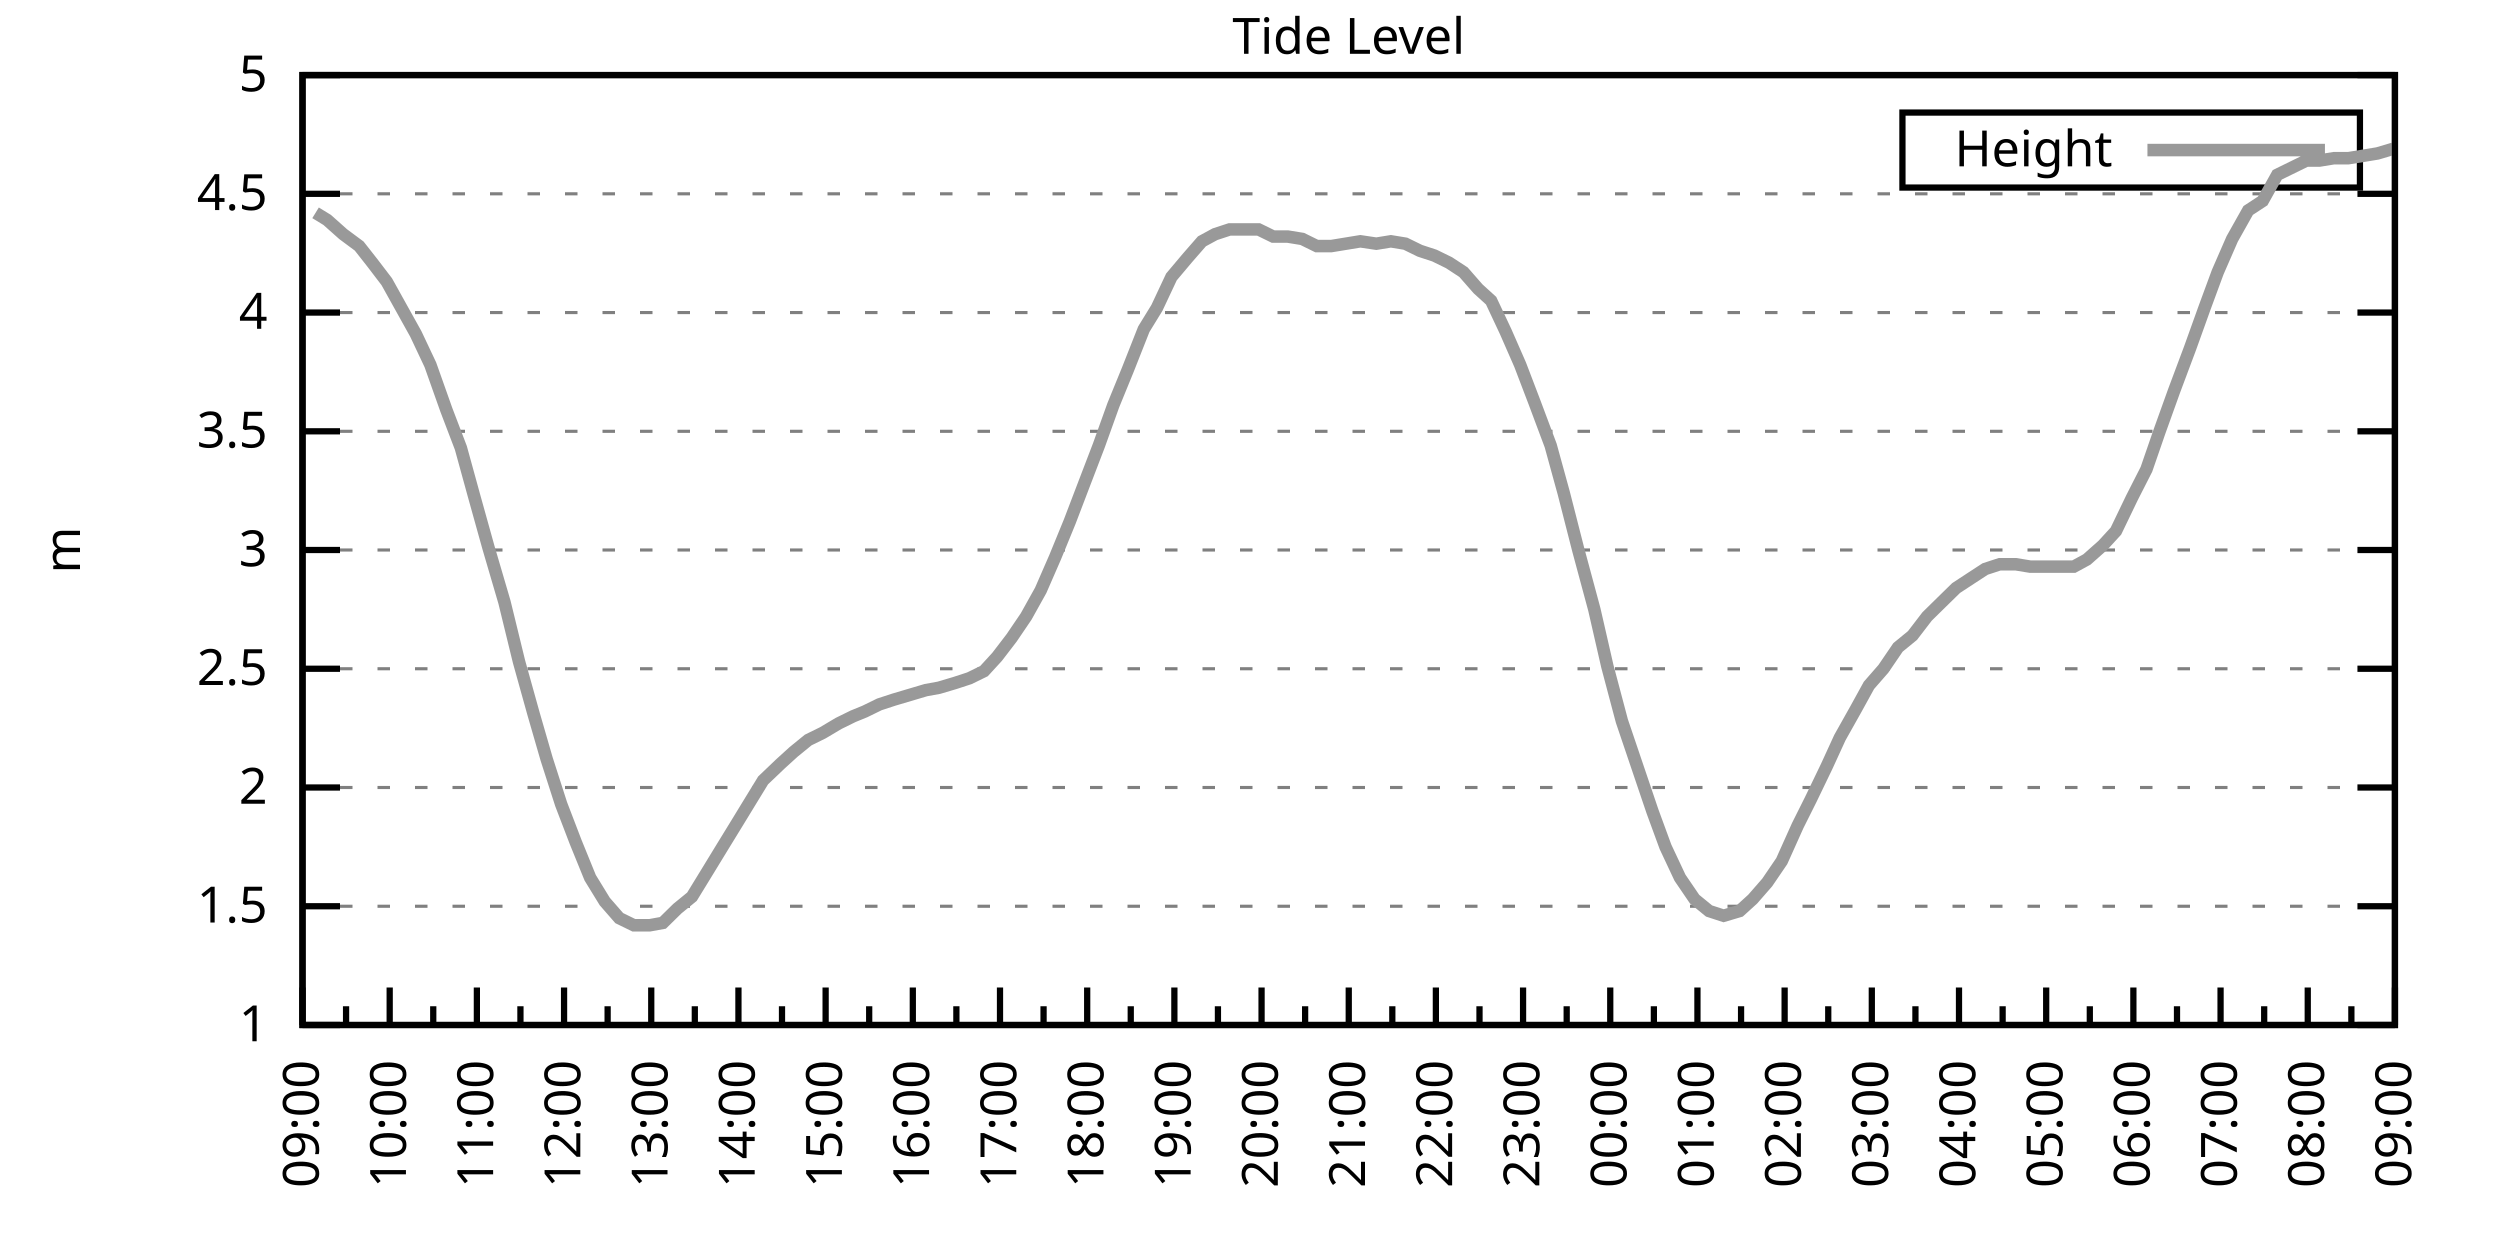
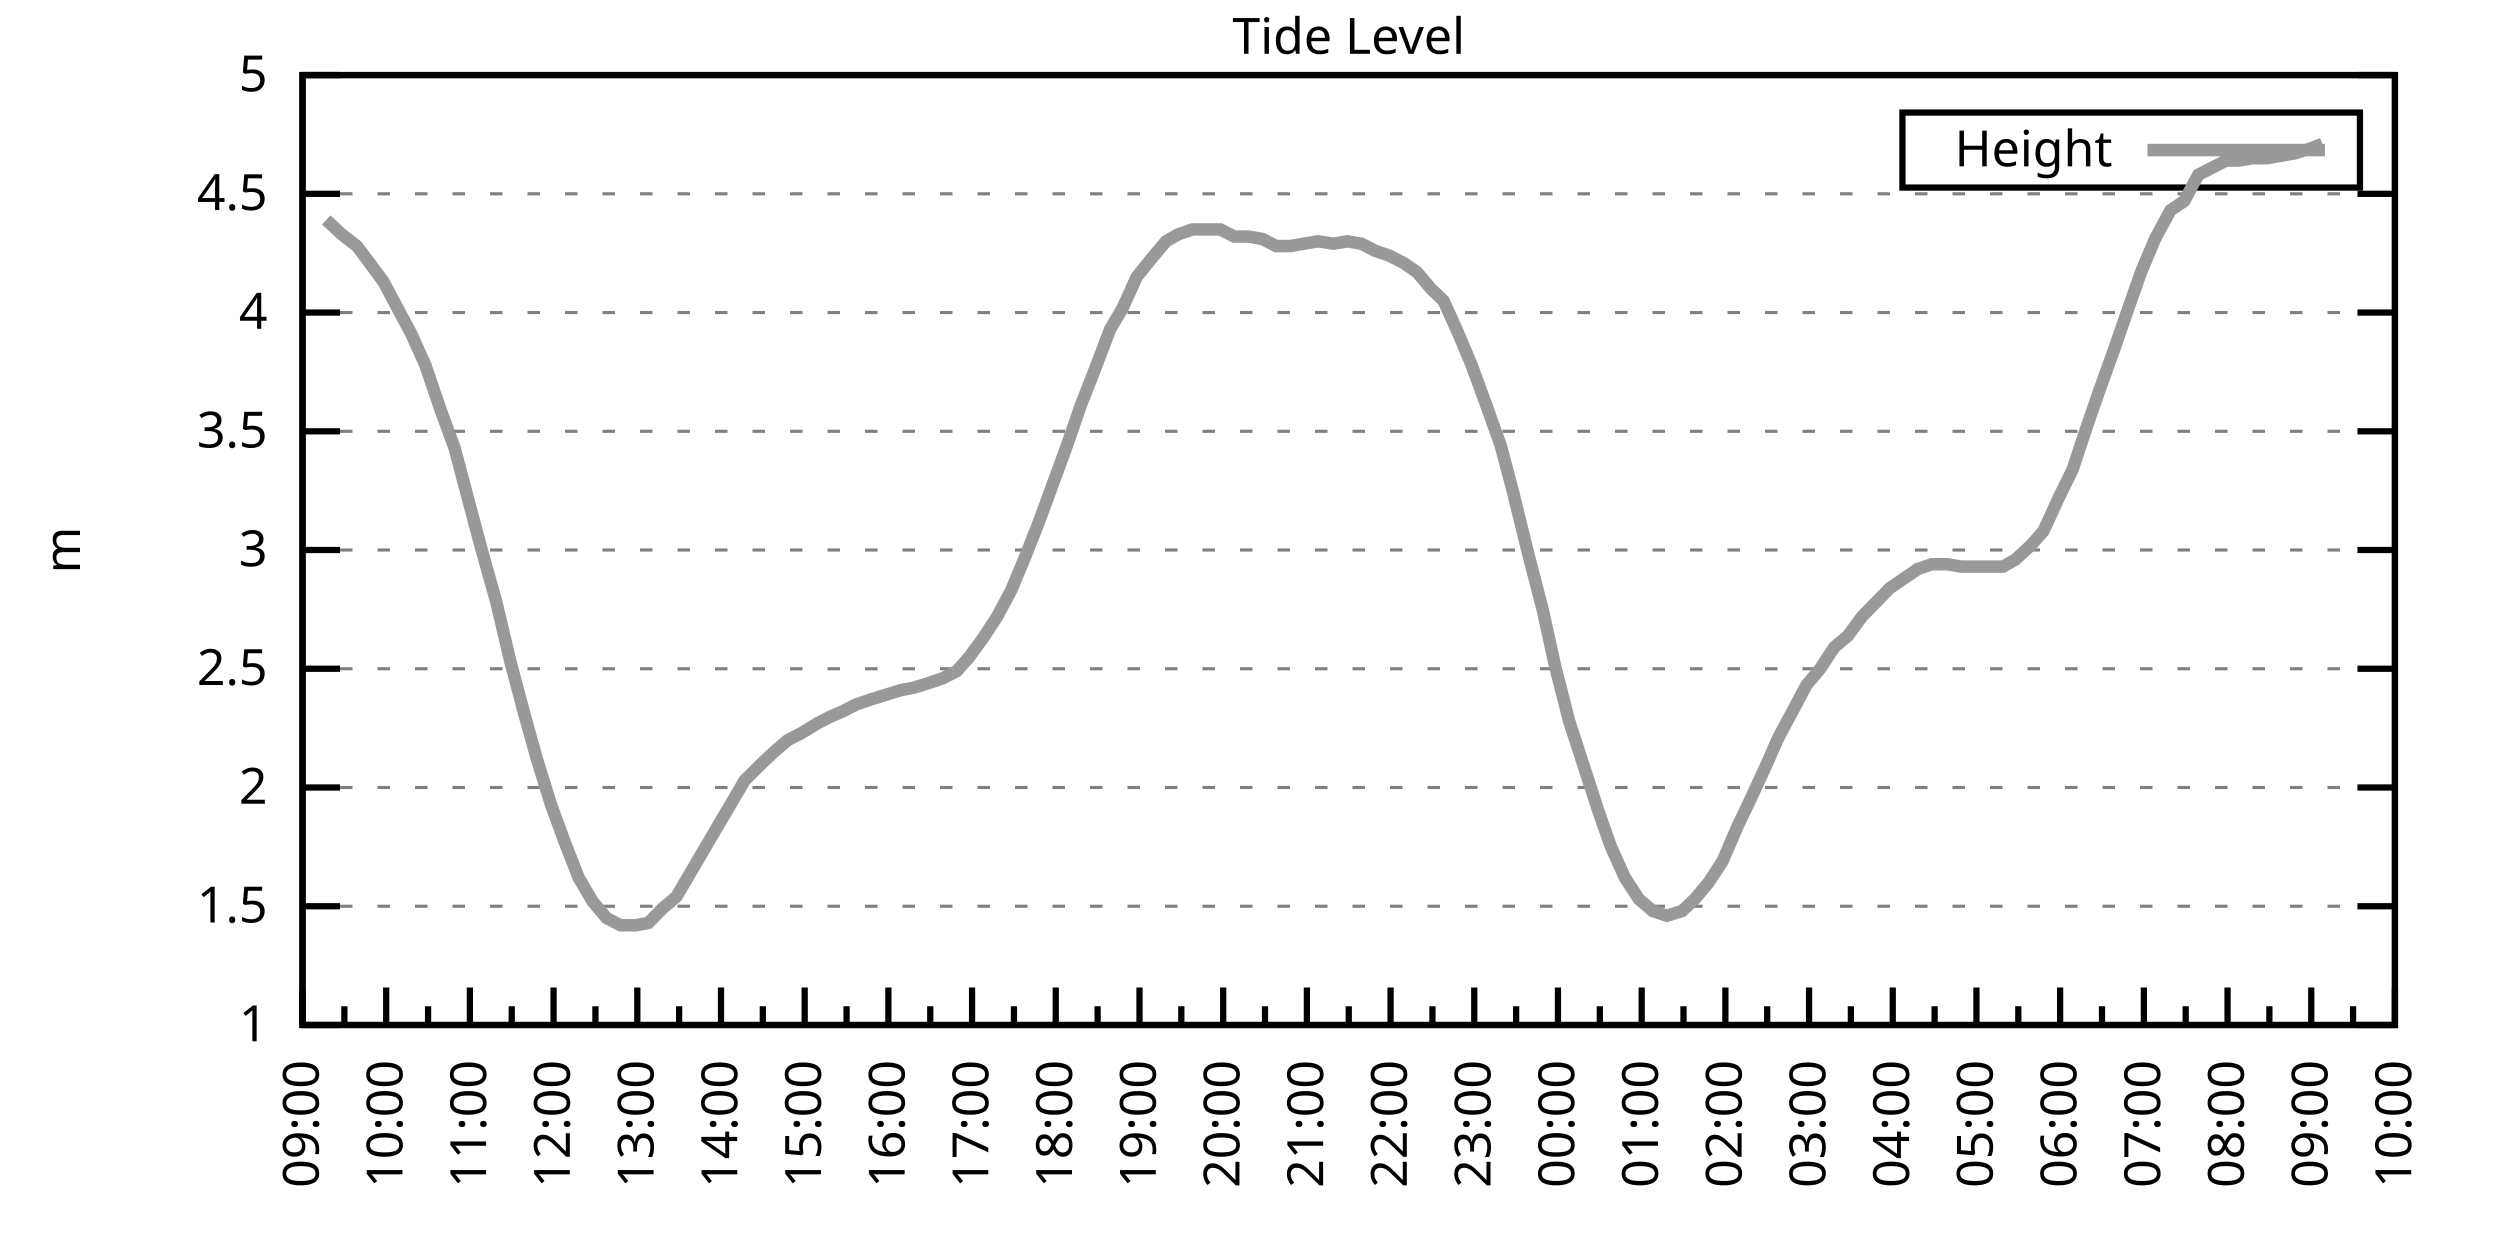
<svg xmlns="http://www.w3.org/2000/svg" xmlns:xlink="http://www.w3.org/1999/xlink" width="400" height="200" viewBox="0 0 400 200">
  <g id="gnuplot_canvas">
    <rect x="0" y="0" width="400" height="200" fill="none" />
    <defs>
      <circle id="gpDot" r="0.5" stroke-width="0.5" stroke="currentColor" />
      <path id="gpPt0" stroke-width="0.333" stroke="currentColor" d="M-1,0 h2 M0,-1 v2" />
      <path id="gpPt1" stroke-width="0.333" stroke="currentColor" d="M-1,-1 L1,1 M1,-1 L-1,1" />
      <path id="gpPt2" stroke-width="0.333" stroke="currentColor" d="M-1,0 L1,0 M0,-1 L0,1 M-1,-1 L1,1 M-1,1 L1,-1" />
      <rect id="gpPt3" stroke-width="0.333" stroke="currentColor" x="-1" y="-1" width="2" height="2" />
      <rect id="gpPt4" stroke-width="0.333" stroke="currentColor" fill="currentColor" x="-1" y="-1" width="2" height="2" />
      <circle id="gpPt5" stroke-width="0.333" stroke="currentColor" cx="0" cy="0" r="1" />
      <use xlink:href="#gpPt5" id="gpPt6" fill="currentColor" stroke="none" />
      <path id="gpPt7" stroke-width="0.333" stroke="currentColor" d="M0,-1.33 L-1.33,0.67 L1.33,0.67 z" />
      <use xlink:href="#gpPt7" id="gpPt8" fill="currentColor" stroke="none" />
      <use xlink:href="#gpPt7" id="gpPt9" stroke="currentColor" transform="rotate(180)" />
      <use xlink:href="#gpPt9" id="gpPt10" fill="currentColor" stroke="none" />
      <use xlink:href="#gpPt3" id="gpPt11" stroke="currentColor" transform="rotate(45)" />
      <use xlink:href="#gpPt11" id="gpPt12" fill="currentColor" stroke="none" />
      <path id="gpPt13" stroke-width="0.333" stroke="currentColor" d="M0,1.330 L1.265,0.411 L0.782,-1.067 L-0.782,-1.076 L-1.265,0.411 z" />
      <use xlink:href="#gpPt13" id="gpPt14" fill="currentColor" stroke="none" />
      <filter id="textbox" filterUnits="objectBoundingBox" x="0" y="0" height="1" width="1">
        <feFlood flood-color="white" flood-opacity="1" result="bgnd" />
        <feComposite in="SourceGraphic" in2="bgnd" operator="atop" />
      </filter>
      <filter id="greybox" filterUnits="objectBoundingBox" x="0" y="0" height="1" width="1">
        <feFlood flood-color="lightgrey" flood-opacity="1" result="grey" />
        <feComposite in="SourceGraphic" in2="grey" operator="atop" />
      </filter>
    </defs>
    <g fill="none" color="white" stroke="currentColor" stroke-width="1.00" stroke-linecap="butt" stroke-linejoin="miter">
</g>
    <g fill="none" color="black" stroke="currentColor" stroke-width="1.00" stroke-linecap="butt" stroke-linejoin="miter">
      <g stroke="none" shape-rendering="crispEdges">
        <polygon fill="rgb(255, 255, 255)" points="48.40,164.00 383.18,164.00 383.18,12.02 48.40,12.02 " />
      </g>
    </g>
    <g fill="none" color="black" stroke="currentColor" stroke-width="1.00" stroke-linecap="butt" stroke-linejoin="miter">
</g>
    <g fill="none" color="black" stroke="black" stroke-width="0.50" stroke-linecap="butt" stroke-linejoin="miter">
</g>
    <g fill="none" color="gray" stroke="currentColor" stroke-width="0.50" stroke-linecap="butt" stroke-linejoin="miter">
      <path stroke="gray" stroke-dasharray="2,4" class="gridline" d="M48.40,164.00 L383.19,164.00  " />
    </g>
    <g fill="none" color="gray" stroke="gray" stroke-width="1.00" stroke-linecap="butt" stroke-linejoin="miter">
</g>
    <g fill="none" color="black" stroke="currentColor" stroke-width="1.00" stroke-linecap="butt" stroke-linejoin="miter">
      <path stroke="black" d="M48.40,164.00 L54.40,164.00 M383.19,164.00 L377.19,164.00  " />
      <g transform="translate(42.80,166.60)" stroke="none" fill="black" font-family="Sans" font-size="8.00" text-anchor="end">
        <text>
          <tspan font-family="Sans"> 1</tspan>
        </text>
      </g>
    </g>
    <g fill="none" color="black" stroke="currentColor" stroke-width="1.00" stroke-linecap="butt" stroke-linejoin="miter">
</g>
    <g fill="none" color="black" stroke="black" stroke-width="0.50" stroke-linecap="butt" stroke-linejoin="miter">
</g>
    <g fill="none" color="gray" stroke="currentColor" stroke-width="0.50" stroke-linecap="butt" stroke-linejoin="miter">
      <path stroke="gray" stroke-dasharray="2,4" class="gridline" d="M48.40,145.00 L383.19,145.00  " />
    </g>
    <g fill="none" color="gray" stroke="gray" stroke-width="1.00" stroke-linecap="butt" stroke-linejoin="miter">
</g>
    <g fill="none" color="black" stroke="currentColor" stroke-width="1.00" stroke-linecap="butt" stroke-linejoin="miter">
      <path stroke="black" d="M48.40,145.00 L54.40,145.00 M383.19,145.00 L377.19,145.00  " />
      <g transform="translate(42.80,147.60)" stroke="none" fill="black" font-family="Sans" font-size="8.00" text-anchor="end">
        <text>
          <tspan font-family="Sans"> 1.5</tspan>
        </text>
      </g>
    </g>
    <g fill="none" color="black" stroke="currentColor" stroke-width="1.00" stroke-linecap="butt" stroke-linejoin="miter">
</g>
    <g fill="none" color="black" stroke="black" stroke-width="0.50" stroke-linecap="butt" stroke-linejoin="miter">
</g>
    <g fill="none" color="gray" stroke="currentColor" stroke-width="0.50" stroke-linecap="butt" stroke-linejoin="miter">
      <path stroke="gray" stroke-dasharray="2,4" class="gridline" d="M48.40,126.00 L383.19,126.00  " />
    </g>
    <g fill="none" color="gray" stroke="gray" stroke-width="1.00" stroke-linecap="butt" stroke-linejoin="miter">
</g>
    <g fill="none" color="black" stroke="currentColor" stroke-width="1.00" stroke-linecap="butt" stroke-linejoin="miter">
      <path stroke="black" d="M48.40,126.00 L54.40,126.00 M383.19,126.00 L377.19,126.00  " />
      <g transform="translate(42.80,128.60)" stroke="none" fill="black" font-family="Sans" font-size="8.00" text-anchor="end">
        <text>
          <tspan font-family="Sans"> 2</tspan>
        </text>
      </g>
    </g>
    <g fill="none" color="black" stroke="currentColor" stroke-width="1.00" stroke-linecap="butt" stroke-linejoin="miter">
</g>
    <g fill="none" color="black" stroke="black" stroke-width="0.50" stroke-linecap="butt" stroke-linejoin="miter">
</g>
    <g fill="none" color="gray" stroke="currentColor" stroke-width="0.50" stroke-linecap="butt" stroke-linejoin="miter">
      <path stroke="gray" stroke-dasharray="2,4" class="gridline" d="M48.40,107.00 L383.19,107.00  " />
    </g>
    <g fill="none" color="gray" stroke="gray" stroke-width="1.00" stroke-linecap="butt" stroke-linejoin="miter">
</g>
    <g fill="none" color="black" stroke="currentColor" stroke-width="1.00" stroke-linecap="butt" stroke-linejoin="miter">
      <path stroke="black" d="M48.40,107.00 L54.40,107.00 M383.19,107.00 L377.19,107.00  " />
      <g transform="translate(42.80,109.60)" stroke="none" fill="black" font-family="Sans" font-size="8.00" text-anchor="end">
        <text>
          <tspan font-family="Sans"> 2.5</tspan>
        </text>
      </g>
    </g>
    <g fill="none" color="black" stroke="currentColor" stroke-width="1.00" stroke-linecap="butt" stroke-linejoin="miter">
</g>
    <g fill="none" color="black" stroke="black" stroke-width="0.50" stroke-linecap="butt" stroke-linejoin="miter">
</g>
    <g fill="none" color="gray" stroke="currentColor" stroke-width="0.50" stroke-linecap="butt" stroke-linejoin="miter">
      <path stroke="gray" stroke-dasharray="2,4" class="gridline" d="M48.40,88.00 L383.19,88.00  " />
    </g>
    <g fill="none" color="gray" stroke="gray" stroke-width="1.00" stroke-linecap="butt" stroke-linejoin="miter">
</g>
    <g fill="none" color="black" stroke="currentColor" stroke-width="1.00" stroke-linecap="butt" stroke-linejoin="miter">
      <path stroke="black" d="M48.40,88.00 L54.40,88.00 M383.19,88.00 L377.19,88.00  " />
      <g transform="translate(42.80,90.60)" stroke="none" fill="black" font-family="Sans" font-size="8.00" text-anchor="end">
        <text>
          <tspan font-family="Sans"> 3</tspan>
        </text>
      </g>
    </g>
    <g fill="none" color="black" stroke="currentColor" stroke-width="1.00" stroke-linecap="butt" stroke-linejoin="miter">
</g>
    <g fill="none" color="black" stroke="black" stroke-width="0.50" stroke-linecap="butt" stroke-linejoin="miter">
</g>
    <g fill="none" color="gray" stroke="currentColor" stroke-width="0.50" stroke-linecap="butt" stroke-linejoin="miter">
      <path stroke="gray" stroke-dasharray="2,4" class="gridline" d="M48.40,69.01 L383.19,69.01  " />
    </g>
    <g fill="none" color="gray" stroke="gray" stroke-width="1.00" stroke-linecap="butt" stroke-linejoin="miter">
</g>
    <g fill="none" color="black" stroke="currentColor" stroke-width="1.00" stroke-linecap="butt" stroke-linejoin="miter">
      <path stroke="black" d="M48.40,69.01 L54.40,69.01 M383.19,69.01 L377.19,69.01  " />
      <g transform="translate(42.80,71.61)" stroke="none" fill="black" font-family="Sans" font-size="8.00" text-anchor="end">
        <text>
          <tspan font-family="Sans"> 3.5</tspan>
        </text>
      </g>
    </g>
    <g fill="none" color="black" stroke="currentColor" stroke-width="1.00" stroke-linecap="butt" stroke-linejoin="miter">
</g>
    <g fill="none" color="black" stroke="black" stroke-width="0.50" stroke-linecap="butt" stroke-linejoin="miter">
</g>
    <g fill="none" color="gray" stroke="currentColor" stroke-width="0.50" stroke-linecap="butt" stroke-linejoin="miter">
      <path stroke="gray" stroke-dasharray="2,4" class="gridline" d="M48.40,50.01 L383.19,50.01  " />
    </g>
    <g fill="none" color="gray" stroke="gray" stroke-width="1.00" stroke-linecap="butt" stroke-linejoin="miter">
</g>
    <g fill="none" color="black" stroke="currentColor" stroke-width="1.00" stroke-linecap="butt" stroke-linejoin="miter">
      <path stroke="black" d="M48.40,50.01 L54.40,50.01 M383.19,50.01 L377.19,50.01  " />
      <g transform="translate(42.80,52.61)" stroke="none" fill="black" font-family="Sans" font-size="8.00" text-anchor="end">
        <text>
          <tspan font-family="Sans"> 4</tspan>
        </text>
      </g>
    </g>
    <g fill="none" color="black" stroke="currentColor" stroke-width="1.00" stroke-linecap="butt" stroke-linejoin="miter">
</g>
    <g fill="none" color="black" stroke="black" stroke-width="0.50" stroke-linecap="butt" stroke-linejoin="miter">
</g>
    <g fill="none" color="gray" stroke="currentColor" stroke-width="0.50" stroke-linecap="butt" stroke-linejoin="miter">
      <path stroke="gray" stroke-dasharray="2,4" class="gridline" d="M48.40,31.01 L383.19,31.01  " />
    </g>
    <g fill="none" color="gray" stroke="gray" stroke-width="1.00" stroke-linecap="butt" stroke-linejoin="miter">
</g>
    <g fill="none" color="black" stroke="currentColor" stroke-width="1.00" stroke-linecap="butt" stroke-linejoin="miter">
      <path stroke="black" d="M48.40,31.01 L54.40,31.01 M383.19,31.01 L377.19,31.01  " />
      <g transform="translate(42.80,33.61)" stroke="none" fill="black" font-family="Sans" font-size="8.00" text-anchor="end">
        <text>
          <tspan font-family="Sans"> 4.5</tspan>
        </text>
      </g>
    </g>
    <g fill="none" color="black" stroke="currentColor" stroke-width="1.00" stroke-linecap="butt" stroke-linejoin="miter">
</g>
    <g fill="none" color="black" stroke="black" stroke-width="0.50" stroke-linecap="butt" stroke-linejoin="miter">
</g>
    <g fill="none" color="gray" stroke="currentColor" stroke-width="0.50" stroke-linecap="butt" stroke-linejoin="miter">
      <path stroke="gray" stroke-dasharray="2,4" class="gridline" d="M48.40,12.01 L383.19,12.01  " />
    </g>
    <g fill="none" color="gray" stroke="gray" stroke-width="1.00" stroke-linecap="butt" stroke-linejoin="miter">
</g>
    <g fill="none" color="black" stroke="currentColor" stroke-width="1.00" stroke-linecap="butt" stroke-linejoin="miter">
      <path stroke="black" d="M48.40,12.01 L54.40,12.01 M383.19,12.01 L377.19,12.01  " />
      <g transform="translate(42.80,14.61)" stroke="none" fill="black" font-family="Sans" font-size="8.00" text-anchor="end">
        <text>
          <tspan font-family="Sans"> 5</tspan>
        </text>
      </g>
    </g>
    <g fill="none" color="black" stroke="currentColor" stroke-width="1.00" stroke-linecap="butt" stroke-linejoin="miter">
      <path stroke="black" d="M48.40,164.00 L48.40,158.00  " />
      <g transform="translate(51.00,169.60) rotate(270)" stroke="none" fill="black" font-family="Sans" font-size="8.00" text-anchor="end">
        <text>
          <tspan font-family="Sans">09:00</tspan>
        </text>
      </g>
    </g>
    <g fill="none" color="black" stroke="currentColor" stroke-width="1.00" stroke-linecap="butt" stroke-linejoin="miter">
-       <path stroke="black" d="M55.37,164.00 L55.37,161.00 M62.35,164.00 L62.35,158.00  " />
-       <g transform="translate(64.95,169.60) rotate(270)" stroke="none" fill="black" font-family="Sans" font-size="8.00" text-anchor="end">
+       <path stroke="black" d="M55.10,164.00 L55.10,161.00 M61.79,164.00 L61.79,158.00  " />
+       <g transform="translate(64.39,169.60) rotate(270)" stroke="none" fill="black" font-family="Sans" font-size="8.00" text-anchor="end">
        <text>
          <tspan font-family="Sans">10:00</tspan>
        </text>
      </g>
    </g>
    <g fill="none" color="black" stroke="currentColor" stroke-width="1.00" stroke-linecap="butt" stroke-linejoin="miter">
-       <path stroke="black" d="M69.32,164.00 L69.32,161.00 M76.30,164.00 L76.30,158.00  " />
-       <g transform="translate(78.90,169.60) rotate(270)" stroke="none" fill="black" font-family="Sans" font-size="8.00" text-anchor="end">
+       <path stroke="black" d="M68.49,164.00 L68.49,161.00 M75.18,164.00 L75.18,158.00  " />
+       <g transform="translate(77.78,169.60) rotate(270)" stroke="none" fill="black" font-family="Sans" font-size="8.00" text-anchor="end">
        <text>
          <tspan font-family="Sans">11:00</tspan>
        </text>
      </g>
    </g>
    <g fill="none" color="black" stroke="currentColor" stroke-width="1.00" stroke-linecap="butt" stroke-linejoin="miter">
-       <path stroke="black" d="M83.27,164.00 L83.27,161.00 M90.25,164.00 L90.25,158.00  " />
-       <g transform="translate(92.85,169.60) rotate(270)" stroke="none" fill="black" font-family="Sans" font-size="8.00" text-anchor="end">
+       <path stroke="black" d="M81.88,164.00 L81.88,161.00 M88.57,164.00 L88.57,158.00  " />
+       <g transform="translate(91.17,169.60) rotate(270)" stroke="none" fill="black" font-family="Sans" font-size="8.00" text-anchor="end">
        <text>
          <tspan font-family="Sans">12:00</tspan>
        </text>
      </g>
    </g>
    <g fill="none" color="black" stroke="currentColor" stroke-width="1.00" stroke-linecap="butt" stroke-linejoin="miter">
-       <path stroke="black" d="M97.22,164.00 L97.22,161.00 M104.20,164.00 L104.20,158.00  " />
-       <g transform="translate(106.80,169.60) rotate(270)" stroke="none" fill="black" font-family="Sans" font-size="8.00" text-anchor="end">
+       <path stroke="black" d="M95.27,164.00 L95.27,161.00 M101.97,164.00 L101.97,158.00  " />
+       <g transform="translate(104.57,169.60) rotate(270)" stroke="none" fill="black" font-family="Sans" font-size="8.00" text-anchor="end">
        <text>
          <tspan font-family="Sans">13:00</tspan>
        </text>
      </g>
    </g>
    <g fill="none" color="black" stroke="currentColor" stroke-width="1.00" stroke-linecap="butt" stroke-linejoin="miter">
-       <path stroke="black" d="M111.17,164.00 L111.17,161.00 M118.15,164.00 L118.15,158.00  " />
-       <g transform="translate(120.75,169.60) rotate(270)" stroke="none" fill="black" font-family="Sans" font-size="8.00" text-anchor="end">
+       <path stroke="black" d="M108.66,164.00 L108.66,161.00 M115.36,164.00 L115.36,158.00  " />
+       <g transform="translate(117.96,169.60) rotate(270)" stroke="none" fill="black" font-family="Sans" font-size="8.00" text-anchor="end">
        <text>
          <tspan font-family="Sans">14:00</tspan>
        </text>
      </g>
    </g>
    <g fill="none" color="black" stroke="currentColor" stroke-width="1.00" stroke-linecap="butt" stroke-linejoin="miter">
-       <path stroke="black" d="M125.12,164.00 L125.12,161.00 M132.10,164.00 L132.10,158.00  " />
-       <g transform="translate(134.70,169.60) rotate(270)" stroke="none" fill="black" font-family="Sans" font-size="8.00" text-anchor="end">
+       <path stroke="black" d="M122.05,164.00 L122.05,161.00 M128.75,164.00 L128.75,158.00  " />
+       <g transform="translate(131.35,169.60) rotate(270)" stroke="none" fill="black" font-family="Sans" font-size="8.00" text-anchor="end">
        <text>
          <tspan font-family="Sans">15:00</tspan>
        </text>
      </g>
    </g>
    <g fill="none" color="black" stroke="currentColor" stroke-width="1.00" stroke-linecap="butt" stroke-linejoin="miter">
-       <path stroke="black" d="M139.07,164.00 L139.07,161.00 M146.05,164.00 L146.05,158.00  " />
-       <g transform="translate(148.65,169.60) rotate(270)" stroke="none" fill="black" font-family="Sans" font-size="8.00" text-anchor="end">
+       <path stroke="black" d="M135.45,164.00 L135.45,161.00 M142.14,164.00 L142.14,158.00  " />
+       <g transform="translate(144.74,169.60) rotate(270)" stroke="none" fill="black" font-family="Sans" font-size="8.00" text-anchor="end">
        <text>
          <tspan font-family="Sans">16:00</tspan>
        </text>
      </g>
    </g>
    <g fill="none" color="black" stroke="currentColor" stroke-width="1.00" stroke-linecap="butt" stroke-linejoin="miter">
-       <path stroke="black" d="M153.02,164.00 L153.02,161.00 M160.00,164.00 L160.00,158.00  " />
-       <g transform="translate(162.60,169.60) rotate(270)" stroke="none" fill="black" font-family="Sans" font-size="8.00" text-anchor="end">
+       <path stroke="black" d="M148.84,164.00 L148.84,161.00 M155.53,164.00 L155.53,158.00  " />
+       <g transform="translate(158.13,169.60) rotate(270)" stroke="none" fill="black" font-family="Sans" font-size="8.00" text-anchor="end">
        <text>
          <tspan font-family="Sans">17:00</tspan>
        </text>
      </g>
    </g>
    <g fill="none" color="black" stroke="currentColor" stroke-width="1.00" stroke-linecap="butt" stroke-linejoin="miter">
-       <path stroke="black" d="M166.97,164.00 L166.97,161.00 M173.95,164.00 L173.95,158.00  " />
-       <g transform="translate(176.55,169.60) rotate(270)" stroke="none" fill="black" font-family="Sans" font-size="8.00" text-anchor="end">
+       <path stroke="black" d="M162.23,164.00 L162.23,161.00 M168.92,164.00 L168.92,158.00  " />
+       <g transform="translate(171.52,169.60) rotate(270)" stroke="none" fill="black" font-family="Sans" font-size="8.00" text-anchor="end">
        <text>
          <tspan font-family="Sans">18:00</tspan>
        </text>
      </g>
    </g>
    <g fill="none" color="black" stroke="currentColor" stroke-width="1.00" stroke-linecap="butt" stroke-linejoin="miter">
-       <path stroke="black" d="M180.92,164.00 L180.92,161.00 M187.90,164.00 L187.90,158.00  " />
-       <g transform="translate(190.50,169.60) rotate(270)" stroke="none" fill="black" font-family="Sans" font-size="8.00" text-anchor="end">
+       <path stroke="black" d="M175.62,164.00 L175.62,161.00 M182.32,164.00 L182.32,158.00  " />
+       <g transform="translate(184.92,169.60) rotate(270)" stroke="none" fill="black" font-family="Sans" font-size="8.00" text-anchor="end">
        <text>
          <tspan font-family="Sans">19:00</tspan>
        </text>
      </g>
    </g>
    <g fill="none" color="black" stroke="currentColor" stroke-width="1.00" stroke-linecap="butt" stroke-linejoin="miter">
-       <path stroke="black" d="M194.87,164.00 L194.87,161.00 M201.85,164.00 L201.85,158.00  " />
-       <g transform="translate(204.45,169.60) rotate(270)" stroke="none" fill="black" font-family="Sans" font-size="8.00" text-anchor="end">
+       <path stroke="black" d="M189.01,164.00 L189.01,161.00 M195.71,164.00 L195.71,158.00  " />
+       <g transform="translate(198.31,169.60) rotate(270)" stroke="none" fill="black" font-family="Sans" font-size="8.00" text-anchor="end">
        <text>
          <tspan font-family="Sans">20:00</tspan>
        </text>
      </g>
    </g>
    <g fill="none" color="black" stroke="currentColor" stroke-width="1.00" stroke-linecap="butt" stroke-linejoin="miter">
-       <path stroke="black" d="M208.82,164.00 L208.82,161.00 M215.80,164.00 L215.80,158.00  " />
-       <g transform="translate(218.40,169.60) rotate(270)" stroke="none" fill="black" font-family="Sans" font-size="8.00" text-anchor="end">
+       <path stroke="black" d="M202.40,164.00 L202.40,161.00 M209.10,164.00 L209.10,158.00  " />
+       <g transform="translate(211.70,169.60) rotate(270)" stroke="none" fill="black" font-family="Sans" font-size="8.00" text-anchor="end">
        <text>
          <tspan font-family="Sans">21:00</tspan>
        </text>
      </g>
    </g>
    <g fill="none" color="black" stroke="currentColor" stroke-width="1.00" stroke-linecap="butt" stroke-linejoin="miter">
-       <path stroke="black" d="M222.77,164.00 L222.77,161.00 M229.74,164.00 L229.74,158.00  " />
-       <g transform="translate(232.34,169.60) rotate(270)" stroke="none" fill="black" font-family="Sans" font-size="8.00" text-anchor="end">
+       <path stroke="black" d="M215.80,164.00 L215.80,161.00 M222.49,164.00 L222.49,158.00  " />
+       <g transform="translate(225.09,169.60) rotate(270)" stroke="none" fill="black" font-family="Sans" font-size="8.00" text-anchor="end">
        <text>
          <tspan font-family="Sans">22:00</tspan>
        </text>
      </g>
    </g>
    <g fill="none" color="black" stroke="currentColor" stroke-width="1.00" stroke-linecap="butt" stroke-linejoin="miter">
-       <path stroke="black" d="M236.72,164.00 L236.72,161.00 M243.69,164.00 L243.69,158.00  " />
-       <g transform="translate(246.29,169.60) rotate(270)" stroke="none" fill="black" font-family="Sans" font-size="8.00" text-anchor="end">
+       <path stroke="black" d="M229.19,164.00 L229.19,161.00 M235.88,164.00 L235.88,158.00  " />
+       <g transform="translate(238.48,169.60) rotate(270)" stroke="none" fill="black" font-family="Sans" font-size="8.00" text-anchor="end">
        <text>
          <tspan font-family="Sans">23:00</tspan>
        </text>
      </g>
    </g>
    <g fill="none" color="black" stroke="currentColor" stroke-width="1.00" stroke-linecap="butt" stroke-linejoin="miter">
-       <path stroke="black" d="M250.67,164.00 L250.67,161.00 M257.64,164.00 L257.64,158.00  " />
-       <g transform="translate(260.24,169.60) rotate(270)" stroke="none" fill="black" font-family="Sans" font-size="8.00" text-anchor="end">
+       <path stroke="black" d="M242.58,164.00 L242.58,161.00 M249.27,164.00 L249.27,158.00  " />
+       <g transform="translate(251.87,169.60) rotate(270)" stroke="none" fill="black" font-family="Sans" font-size="8.00" text-anchor="end">
        <text>
          <tspan font-family="Sans">00:00</tspan>
        </text>
      </g>
    </g>
    <g fill="none" color="black" stroke="currentColor" stroke-width="1.00" stroke-linecap="butt" stroke-linejoin="miter">
-       <path stroke="black" d="M264.62,164.00 L264.62,161.00 M271.59,164.00 L271.59,158.00  " />
-       <g transform="translate(274.19,169.60) rotate(270)" stroke="none" fill="black" font-family="Sans" font-size="8.00" text-anchor="end">
+       <path stroke="black" d="M255.97,164.00 L255.97,161.00 M262.67,164.00 L262.67,158.00  " />
+       <g transform="translate(265.27,169.60) rotate(270)" stroke="none" fill="black" font-family="Sans" font-size="8.00" text-anchor="end">
        <text>
          <tspan font-family="Sans">01:00</tspan>
        </text>
      </g>
    </g>
    <g fill="none" color="black" stroke="currentColor" stroke-width="1.00" stroke-linecap="butt" stroke-linejoin="miter">
-       <path stroke="black" d="M278.57,164.00 L278.57,161.00 M285.54,164.00 L285.54,158.00  " />
-       <g transform="translate(288.14,169.60) rotate(270)" stroke="none" fill="black" font-family="Sans" font-size="8.00" text-anchor="end">
+       <path stroke="black" d="M269.36,164.00 L269.36,161.00 M276.06,164.00 L276.06,158.00  " />
+       <g transform="translate(278.66,169.60) rotate(270)" stroke="none" fill="black" font-family="Sans" font-size="8.00" text-anchor="end">
        <text>
          <tspan font-family="Sans">02:00</tspan>
        </text>
      </g>
    </g>
    <g fill="none" color="black" stroke="currentColor" stroke-width="1.00" stroke-linecap="butt" stroke-linejoin="miter">
-       <path stroke="black" d="M292.52,164.00 L292.52,161.00 M299.49,164.00 L299.49,158.00  " />
-       <g transform="translate(302.09,169.60) rotate(270)" stroke="none" fill="black" font-family="Sans" font-size="8.00" text-anchor="end">
+       <path stroke="black" d="M282.75,164.00 L282.75,161.00 M289.45,164.00 L289.45,158.00  " />
+       <g transform="translate(292.05,169.60) rotate(270)" stroke="none" fill="black" font-family="Sans" font-size="8.00" text-anchor="end">
        <text>
          <tspan font-family="Sans">03:00</tspan>
        </text>
      </g>
    </g>
    <g fill="none" color="black" stroke="currentColor" stroke-width="1.00" stroke-linecap="butt" stroke-linejoin="miter">
-       <path stroke="black" d="M306.47,164.00 L306.47,161.00 M313.44,164.00 L313.44,158.00  " />
-       <g transform="translate(316.04,169.60) rotate(270)" stroke="none" fill="black" font-family="Sans" font-size="8.00" text-anchor="end">
+       <path stroke="black" d="M296.14,164.00 L296.14,161.00 M302.84,164.00 L302.84,158.00  " />
+       <g transform="translate(305.44,169.60) rotate(270)" stroke="none" fill="black" font-family="Sans" font-size="8.00" text-anchor="end">
        <text>
          <tspan font-family="Sans">04:00</tspan>
        </text>
      </g>
    </g>
    <g fill="none" color="black" stroke="currentColor" stroke-width="1.00" stroke-linecap="butt" stroke-linejoin="miter">
-       <path stroke="black" d="M320.42,164.00 L320.42,161.00 M327.39,164.00 L327.39,158.00  " />
-       <g transform="translate(329.99,169.60) rotate(270)" stroke="none" fill="black" font-family="Sans" font-size="8.00" text-anchor="end">
+       <path stroke="black" d="M309.54,164.00 L309.54,161.00 M316.23,164.00 L316.23,158.00  " />
+       <g transform="translate(318.83,169.60) rotate(270)" stroke="none" fill="black" font-family="Sans" font-size="8.00" text-anchor="end">
        <text>
          <tspan font-family="Sans">05:00</tspan>
        </text>
      </g>
    </g>
    <g fill="none" color="black" stroke="currentColor" stroke-width="1.00" stroke-linecap="butt" stroke-linejoin="miter">
-       <path stroke="black" d="M334.37,164.00 L334.37,161.00 M341.34,164.00 L341.34,158.00  " />
-       <g transform="translate(343.94,169.60) rotate(270)" stroke="none" fill="black" font-family="Sans" font-size="8.00" text-anchor="end">
+       <path stroke="black" d="M322.93,164.00 L322.93,161.00 M329.62,164.00 L329.62,158.00  " />
+       <g transform="translate(332.22,169.60) rotate(270)" stroke="none" fill="black" font-family="Sans" font-size="8.00" text-anchor="end">
        <text>
          <tspan font-family="Sans">06:00</tspan>
        </text>
      </g>
    </g>
    <g fill="none" color="black" stroke="currentColor" stroke-width="1.00" stroke-linecap="butt" stroke-linejoin="miter">
-       <path stroke="black" d="M348.32,164.00 L348.32,161.00 M355.29,164.00 L355.29,158.00  " />
-       <g transform="translate(357.89,169.60) rotate(270)" stroke="none" fill="black" font-family="Sans" font-size="8.00" text-anchor="end">
+       <path stroke="black" d="M336.32,164.00 L336.32,161.00 M343.02,164.00 L343.02,158.00  " />
+       <g transform="translate(345.62,169.60) rotate(270)" stroke="none" fill="black" font-family="Sans" font-size="8.00" text-anchor="end">
        <text>
          <tspan font-family="Sans">07:00</tspan>
        </text>
      </g>
    </g>
    <g fill="none" color="black" stroke="currentColor" stroke-width="1.00" stroke-linecap="butt" stroke-linejoin="miter">
-       <path stroke="black" d="M362.27,164.00 L362.27,161.00 M369.24,164.00 L369.24,158.00  " />
-       <g transform="translate(371.84,169.60) rotate(270)" stroke="none" fill="black" font-family="Sans" font-size="8.00" text-anchor="end">
+       <path stroke="black" d="M349.71,164.00 L349.71,161.00 M356.41,164.00 L356.41,158.00  " />
+       <g transform="translate(359.01,169.60) rotate(270)" stroke="none" fill="black" font-family="Sans" font-size="8.00" text-anchor="end">
        <text>
          <tspan font-family="Sans">08:00</tspan>
        </text>
      </g>
    </g>
    <g fill="none" color="black" stroke="currentColor" stroke-width="1.00" stroke-linecap="butt" stroke-linejoin="miter">
-       <path stroke="black" d="M376.22,164.00 L376.22,161.00 M383.19,164.00 L383.19,158.00  " />
+       <path stroke="black" d="M363.10,164.00 L363.10,161.00 M369.80,164.00 L369.80,158.00  " />
+       <g transform="translate(372.40,169.60) rotate(270)" stroke="none" fill="black" font-family="Sans" font-size="8.00" text-anchor="end">
+         <text>
+           <tspan font-family="Sans">09:00</tspan>
+         </text>
+       </g>
+     </g>
+     <g fill="none" color="black" stroke="currentColor" stroke-width="1.00" stroke-linecap="butt" stroke-linejoin="miter">
+       <path stroke="black" d="M376.49,164.00 L376.49,161.00 M383.19,164.00 L383.19,158.00  " />
      <g transform="translate(385.79,169.60) rotate(270)" stroke="none" fill="black" font-family="Sans" font-size="8.00" text-anchor="end">
        <text>
-           <tspan font-family="Sans">09:00</tspan>
+           <tspan font-family="Sans">10:00</tspan>
        </text>
      </g>
    </g>
    <g fill="none" color="black" stroke="currentColor" stroke-width="1.00" stroke-linecap="butt" stroke-linejoin="miter">
</g>
    <g fill="none" color="black" stroke="currentColor" stroke-width="1.00" stroke-linecap="butt" stroke-linejoin="miter">
      <path stroke="black" d="M48.40,12.01 L48.40,164.00 L383.19,164.00 L383.19,12.01 L48.40,12.01 Z  " />
    </g>
    <g fill="none" color="black" stroke="currentColor" stroke-width="1.00" stroke-linecap="butt" stroke-linejoin="miter">
      <g transform="translate(12.80,88.01) rotate(270)" stroke="none" fill="black" font-family="Sans" font-size="8.00" text-anchor="middle">
        <text>
          <tspan font-family="Sans">m</tspan>
        </text>
      </g>
    </g>
    <g fill="none" color="black" stroke="currentColor" stroke-width="1.00" stroke-linecap="butt" stroke-linejoin="miter">
</g>
    <g fill="none" color="black" stroke="currentColor" stroke-width="1.00" stroke-linecap="butt" stroke-linejoin="miter">
      <path stroke="black" d="M304.39,30.01 L304.39,18.01 L377.59,18.01 L377.59,30.01 L304.39,30.01 Z  " />
    </g>
    <g id="Tide_level_plot_1">
      <g fill="none" color="white" stroke="black" stroke-width="2.00" stroke-linecap="butt" stroke-linejoin="miter">
</g>
      <g fill="none" color="black" stroke="currentColor" stroke-width="2.00" stroke-linecap="butt" stroke-linejoin="miter">
        <g transform="translate(337.99,26.61)" stroke="none" fill="black" font-family="Sans" font-size="8.00" text-anchor="end">
          <text>
            <tspan font-family="Sans">Height</tspan>
          </text>
        </g>
      </g>
      <g fill="none" color="black" stroke="currentColor" stroke-width="2.00" stroke-linecap="butt" stroke-linejoin="miter">
-         <path stroke="rgb(153, 153, 153)" d="M343.59,24.01 L371.99,24.01 M50.49,34.05 L52.35,35.19 L54.91,37.47 L57.47,39.37 L59.56,42.03 L61.88,45.07   L66.53,53.43 L68.86,58.37 L71.42,65.59 L73.74,71.67 L75.83,79.27 L78.16,87.63 L80.72,96.36 L83.04,105.86   L85.37,114.22 L87.46,121.44 L89.78,128.66 L92.11,134.74 L94.43,140.44 L96.76,144.24 L99.08,146.90 L101.41,148.04   L103.97,148.04 L106.06,147.66 L108.38,145.38 L110.71,143.48 L113.27,139.30 L115.59,135.50 L117.92,131.70 L120.24,127.90   L122.10,124.86 L124.89,122.20 L126.98,120.30 L129.31,118.40 L131.63,117.26 L134.19,115.74 L136.51,114.60 L138.37,113.84   L140.70,112.70 L143.02,111.94 L145.58,111.18 L148.14,110.42 L150.23,110.04 L152.79,109.28 L155.11,108.52 L157.44,107.38   L159.53,105.10 L161.86,102.06 L164.18,98.64 L166.51,94.46 L168.83,89.14 L171.16,83.45 L173.48,77.37 L175.81,71.29   L178.13,64.83 L180.46,59.13 L183.01,52.67 L185.11,49.25 L187.43,44.31 L189.99,41.27 L192.31,38.61 L194.41,37.47   L196.73,36.71 L199.06,36.71 L201.38,36.71 L203.71,37.85 L206.03,37.85 L208.36,38.23 L210.68,39.37 L213.01,39.37   L215.33,38.99 L217.65,38.61 L220.21,38.99 L222.54,38.61 L224.86,38.99 L227.19,40.13 L229.51,40.89 L231.84,42.03   L234.16,43.55 L236.49,46.21 L238.58,48.11 L240.90,53.05 L243.23,58.37 L245.55,64.45 L248.11,71.29 L250.20,78.89   L252.53,88.00 L255.09,97.50 L257.18,106.62 L259.50,115.36 L264.39,129.80 L266.48,135.50 L268.80,140.44 L271.13,143.86   L273.45,145.76 L275.78,146.52 L278.34,145.76 L280.43,143.86 L282.75,141.20 L285.08,137.78 L287.64,132.08 L289.73,127.90   L292.29,122.58 L294.38,118.02 L296.94,113.46 L299.03,109.66 L301.35,107.00 L303.68,103.58 L306.00,101.68 L308.33,98.64   L310.65,96.36 L312.98,94.08 L315.30,92.56 L317.63,91.04 L319.95,90.28 L322.51,90.28 L324.83,90.66 L327.16,90.66   L329.25,90.66 L331.81,90.66 L333.90,89.52 L336.46,87.25 L338.55,84.97 L341.11,79.65 L343.43,75.09 L345.53,69.01   L347.85,62.55 L350.41,55.71 L352.73,49.25 L354.83,43.55 L357.15,38.23 L359.71,33.67 L362.03,32.15 L364.36,27.97   L369.01,25.69 L371.10,25.69 L373.43,25.31 L375.75,25.31 L378.08,24.93 L380.40,24.55 L382.96,23.79  " />
+         <path stroke="rgb(153, 153, 153)" d="M343.59,24.01 L371.99,24.01 M52.19,35.19 L54.65,37.47 L57.10,39.37 L59.11,42.03 L61.35,45.07 L65.81,53.43   L68.04,58.37 L70.50,65.59 L72.73,71.67 L74.74,79.27 L76.97,87.63 L79.42,96.36 L81.66,105.86 L83.89,114.22   L85.90,121.44 L88.13,128.66 L90.36,134.74 L92.59,140.44 L94.82,144.24 L97.06,146.90 L99.29,148.04 L101.74,148.04   L103.75,147.66 L105.98,145.38 L108.22,143.48 L110.67,139.30 L112.90,135.50 L115.13,131.70 L117.37,127.90 L119.15,124.86   L121.83,122.20 L123.84,120.30 L126.07,118.40 L128.30,117.26 L130.76,115.74 L132.99,114.60 L134.78,113.84 L137.01,112.70   L139.24,111.94 L141.69,111.18 L144.15,110.42 L146.16,110.04 L148.61,109.28 L150.85,108.52 L153.08,107.38 L155.09,105.10   L157.32,102.06 L159.55,98.64 L161.78,94.46 L164.01,89.14 L166.25,83.45 L168.48,77.37 L170.71,71.29 L172.94,64.83   L175.17,59.13 L177.63,52.67 L179.64,49.25 L181.87,44.31 L184.32,41.27 L186.56,38.61 L188.57,37.47 L190.80,36.71   L193.03,36.71 L195.26,36.71 L197.49,37.85 L199.73,37.85 L201.96,38.23 L204.19,39.37 L206.42,39.37 L208.65,38.99   L210.88,38.61 L213.34,38.99 L215.57,38.61 L217.80,38.99 L220.04,40.13 L222.27,40.89 L224.50,42.03 L226.73,43.55   L228.96,46.21 L230.97,48.11 L233.20,53.05 L235.44,58.37 L237.67,64.45 L240.12,71.29 L242.13,78.89 L244.36,88.00   L246.82,97.50 L248.83,106.62 L251.06,115.36 L255.75,129.80 L257.76,135.50 L259.99,140.44 L262.22,143.86 L264.45,145.76   L266.68,146.52 L269.14,145.76 L271.15,143.86 L273.38,141.20 L275.61,137.78 L278.07,132.08 L280.07,127.90 L282.53,122.58   L284.54,118.02 L286.99,113.46 L289.00,109.66 L291.23,107.00 L293.47,103.58 L295.70,101.68 L297.93,98.64 L300.16,96.36   L302.39,94.08 L304.63,92.56 L306.86,91.04 L309.09,90.28 L311.54,90.28 L313.78,90.66 L316.01,90.66 L318.02,90.66   L320.47,90.66 L322.48,89.52 L324.94,87.25 L326.95,84.97 L329.40,79.65 L331.63,75.09 L333.64,69.01 L335.87,62.55   L338.33,55.71 L340.56,49.25 L342.57,43.55 L344.80,38.23 L347.26,33.67 L349.49,32.15 L351.72,27.97 L356.18,25.69   L358.19,25.69 L360.42,25.31 L362.66,25.31 L364.89,24.93 L367.12,24.55 L369.58,23.79 L371.58,23.03  " />
      </g>
    </g>
    <g fill="none" color="black" stroke="currentColor" stroke-width="2.00" stroke-linecap="butt" stroke-linejoin="miter">
</g>
    <g fill="none" color="black" stroke="black" stroke-width="1.00" stroke-linecap="butt" stroke-linejoin="miter">
</g>
    <g fill="none" color="black" stroke="currentColor" stroke-width="1.00" stroke-linecap="butt" stroke-linejoin="miter">
      <path stroke="black" d="M48.40,12.01 L48.40,164.00 L383.19,164.00 L383.19,12.01 L48.40,12.01 Z  " />
    </g>
    <g fill="none" color="black" stroke="currentColor" stroke-width="1.00" stroke-linecap="butt" stroke-linejoin="miter">
      <g transform="translate(215.79,8.61)" stroke="none" fill="black" font-family="Sans" font-size="8.00" text-anchor="middle">
        <text>
          <tspan font-family="Sans">Tide Level</tspan>
        </text>
      </g>
    </g>
    <g fill="none" color="black" stroke="currentColor" stroke-width="1.00" stroke-linecap="butt" stroke-linejoin="miter">
</g>
  </g>
</svg>
